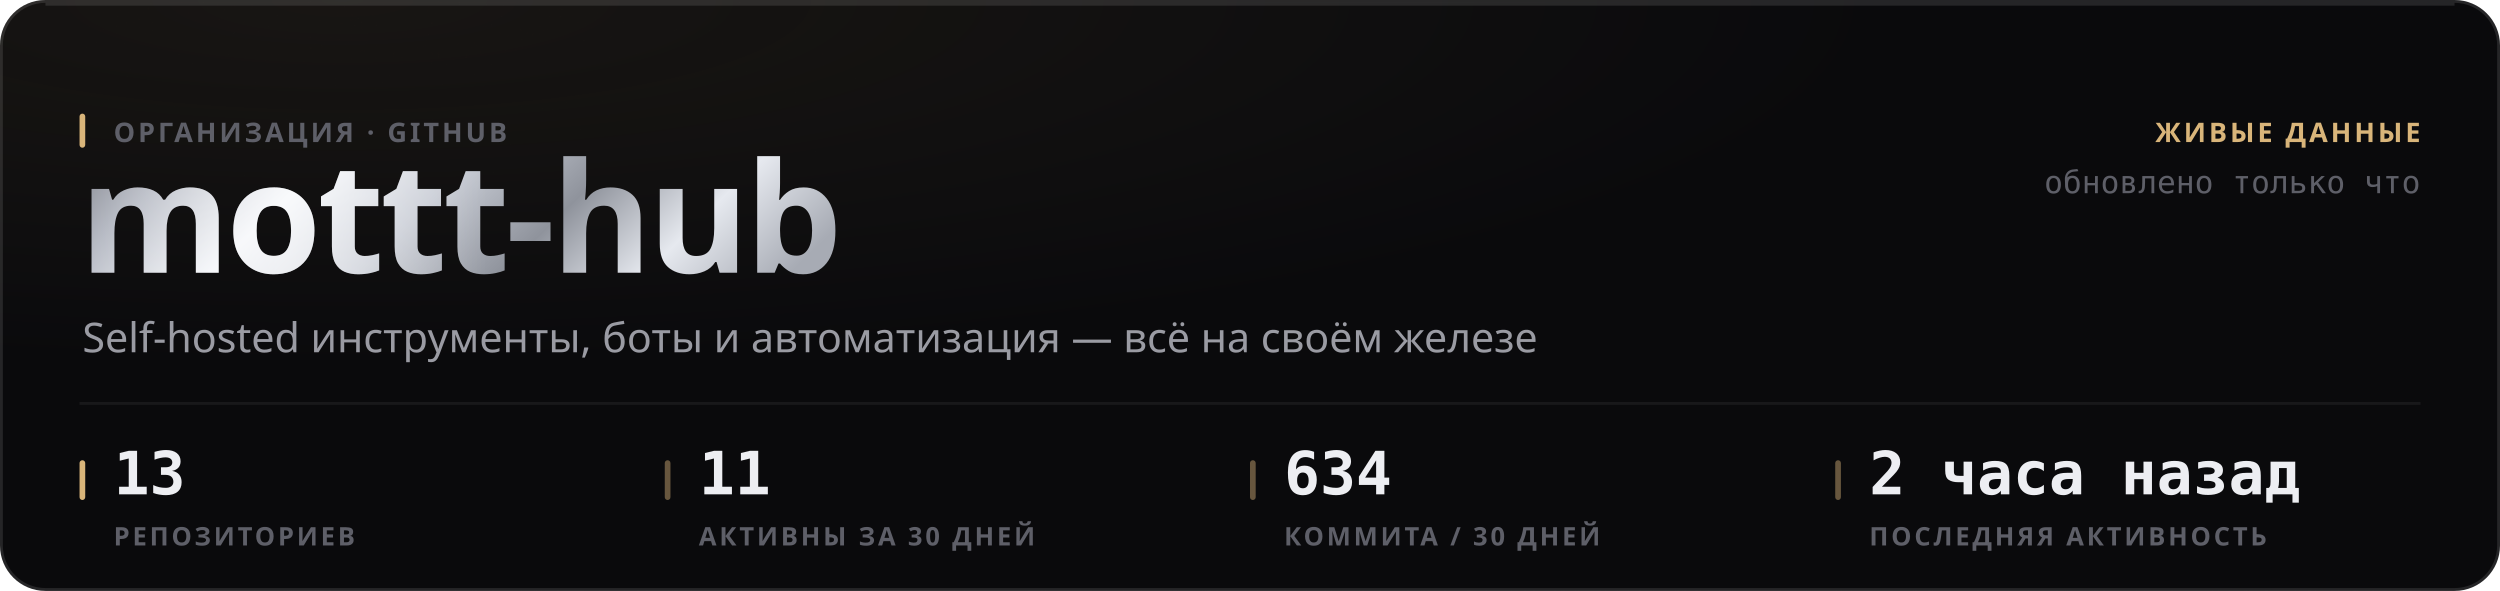
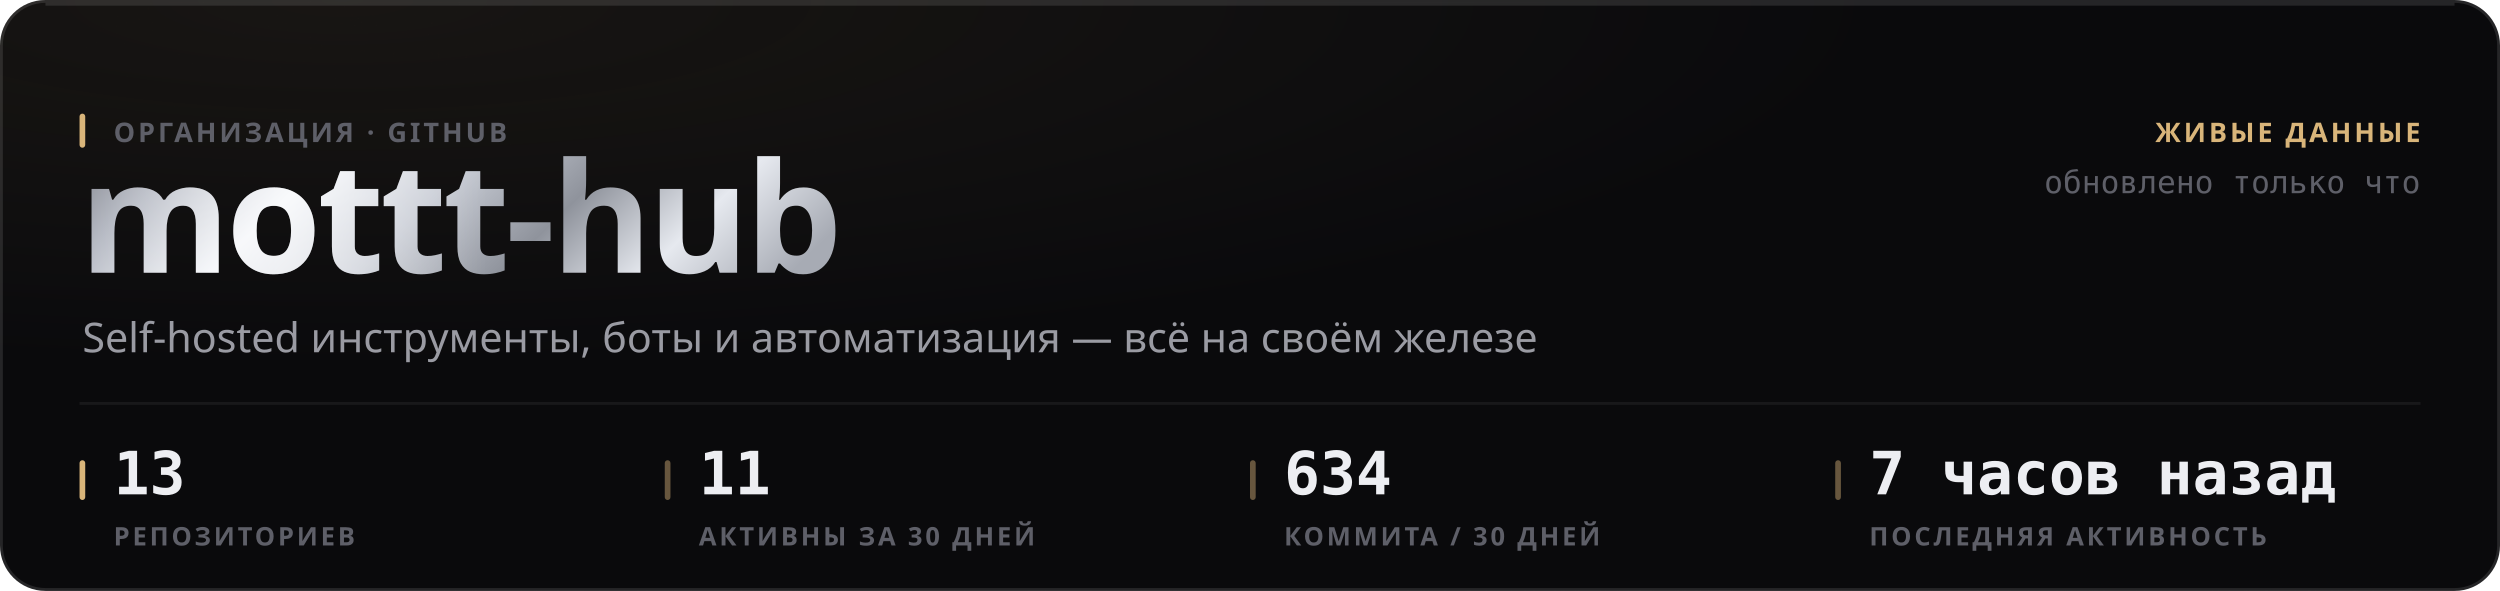
<svg xmlns="http://www.w3.org/2000/svg" width="880" height="208" viewBox="0 0 880 208" role="img">
  <style>
  text { font-family: -apple-system, BlinkMacSystemFont, 'Segoe UI', 'Noto Sans', Helvetica, Arial, sans-serif; }
  .mono { font-family: ui-monospace, 'SF Mono', 'Cascadia Mono', 'DejaVu Sans Mono', Menlo, Consolas, monospace; font-variant-numeric: tabular-nums; }
  .caps { letter-spacing: .1em; text-transform: uppercase; }

  @keyframes sheen  { from { transform: translateX(-120%); } to { transform: translateX(260%); } }
  @keyframes rise   { from { opacity: 0; transform: translateY(6px); } to { opacity: 1; transform: none; } }
  @keyframes slide  { from { opacity: 0; transform: translateX(-8px); } to { opacity: 1; transform: none; } }
  @keyframes grow   { from { transform: scaleY(0); } to { transform: scaleY(1); } }
  @keyframes widen  { from { transform: scaleX(0); } to { transform: scaleX(1); } }
  @keyframes draw   { from { stroke-dashoffset: 200; } to { stroke-dashoffset: 0; } }

  .sheen { animation: sheen 5.5s cubic-bezier(.45,0,.2,1) infinite; }
  .rise  { animation: rise .5s cubic-bezier(.16,1,.3,1) both; }
  .slide { animation: slide .42s cubic-bezier(.16,1,.3,1) both; }
  .bar   { transform-box: fill-box; transform-origin: 50% 100%;
           animation: grow .62s cubic-bezier(.16,1,.3,1) both; }
  .fill  { transform-box: fill-box; transform-origin: 0% 50%;
           animation: widen .8s cubic-bezier(.16,1,.3,1) both; }
  /* The hidden start state lives in the keyframes, never in the static rule.
     A renderer that ignores CSS animations then falls back to the FINISHED
     state — a drawn line, visible text — instead of an empty panel. */
  .spark { stroke-dasharray: 200;
           animation: draw 1.1s cubic-bezier(.16,1,.3,1) both; }

  @media (prefers-reduced-motion: reduce) {
    .sheen { animation: none; opacity: 0; }
    .rise, .slide, .bar, .fill, .spark { animation: none; opacity: 1; transform: none;
                                         stroke-dashoffset: 0; }
  }</style>
  <defs>
    <filter id="grain1" x="0" y="0" width="100%" height="100%">
      <feTurbulence type="fractalNoise" baseFrequency="0.82" numOctaves="3" stitchTiles="stitch" />
      <feColorMatrix type="saturate" values="0" />
    </filter>
    <radialGradient id="wash2" cx="14%" cy="0%" r="62%">
      <stop offset="0%" stop-color="#d9b57a" stop-opacity="0.07" />
      <stop offset="100%" stop-color="#d9b57a" stop-opacity="0" />
    </radialGradient>
    <linearGradient id="metal3" x1="0" y1="0" x2="1" y2="0.25">
      <stop offset="0%" stop-color="#6e7078" />
      <stop offset="16.667%" stop-color="#b4b8c2" />
      <stop offset="33.333%" stop-color="#f2f4f8" />
      <stop offset="50%" stop-color="#c7cbd4" />
      <stop offset="66.667%" stop-color="#8f939c" />
      <stop offset="83.333%" stop-color="#e6e9ef" />
      <stop offset="100%" stop-color="#a7abb4" />
    </linearGradient>
    <linearGradient id="sheengrad5" x1="0" y1="0" x2="1" y2="0">
      <stop offset="0%" stop-color="#ffffff" stop-opacity="0" />
      <stop offset="50%" stop-color="#ffffff" stop-opacity="0.5" />
      <stop offset="100%" stop-color="#ffffff" stop-opacity="0" />
    </linearGradient>
    <clipPath id="wordclip4">
      <text x="28" y="96" font-size="54" font-weight="800" letter-spacing="-0.025em" font-family="-apple-system, BlinkMacSystemFont, 'Segoe UI', Helvetica, Arial, sans-serif">mottt-hub</text>
    </clipPath>
  </defs>
  <rect width="880" height="208" rx="16" fill="#0a0a0c" />
  <rect width="880" height="208" rx="16" fill="url(#wash2)" />
  <rect width="880" height="208" rx="16" filter="url(#grain1)" opacity="0.05" style="mix-blend-mode:overlay" />
  <rect x=".5" y=".5" width="879" height="207" rx="15.5" fill="none" stroke="rgba(255,255,255,0.11)" />
  <path d="M16 1.5 H864" stroke="rgba(255,255,255,0.112)" stroke-width="1" fill="none" />
  <g clip-path="url(#wordclip4)">
    <rect x="28" y="42" width="287.116" height="70.2" fill="url(#metal3)" />
    <rect class="sheen" x="28" y="42" width="143.558" height="70.2" fill="url(#sheengrad5)" />
  </g>
  <rect x="28" y="40" width="2" height="12" rx="1" fill="#d9b57a" />
  <text x="40" y="50" font-size="9.5" font-weight="600" fill="#5e5f68" letter-spacing="0.11em">ОРГАНИЗАЦИЯ · GITHUB</text>
  <text x="29" y="124" font-size="14.5" font-weight="400" fill="#9a9ba3">Self-hosted инструменты, боты и автоматизация — всё на своём железе</text>
  <text x="852" y="50" font-size="9.5" font-weight="600" fill="#d9b57a" text-anchor="end" letter-spacing="0.11em">ЖИВЫЕ ДАННЫЕ</text>
  <text x="852" y="68" font-size="11" font-weight="400" fill="#5e5f68" text-anchor="end" class="mono">обновлено только что</text>
  <path d="M28 142 H852" stroke="rgba(255,255,255,0.06)" stroke-width="1" />
  <rect x="28" y="162" width="2" height="14" rx="1" fill="#d9b57a" />
  <text x="40" y="174" font-size="21" font-weight="700" fill="#edeef2" class="mono rise" opacity="1">13</text>
  <text x="40" y="192" font-size="9" font-weight="600" fill="#5e5f68" letter-spacing="0.11em">РЕПОЗИТОРИЕВ</text>
  <rect x="234" y="162" width="2" height="14" rx="1" fill="rgba(217,181,122,0.45)" />
  <text x="246" y="174" font-size="21" font-weight="700" fill="#edeef2" class="mono rise" opacity="1">11</text>
  <text x="246" y="192" font-size="9" font-weight="600" fill="#5e5f68" letter-spacing="0.11em">АКТИВНЫ ЗА 30 ДНЕЙ</text>
  <rect x="440" y="162" width="2" height="14" rx="1" fill="rgba(217,181,122,0.45)" />
  <text x="452" y="174" font-size="21" font-weight="700" fill="#edeef2" class="mono rise" opacity="1">634</text>
  <text x="452" y="192" font-size="9" font-weight="600" fill="#5e5f68" letter-spacing="0.11em">КОММИТА / 30 ДНЕЙ</text>
  <rect x="646" y="162" width="2" height="14" rx="1" fill="rgba(217,181,122,0.45)" />
-   <text x="658" y="174" font-size="21" font-weight="700" fill="#edeef2" class="mono rise" opacity="1">2 часа назад</text>
+   <text x="658" y="174" font-size="21" font-weight="700" fill="#edeef2" class="mono rise" opacity="1">7 часов назад</text>
  <text x="658" y="192" font-size="9" font-weight="600" fill="#5e5f68" letter-spacing="0.11em">ПОСЛЕДНЯЯ АКТИВНОСТЬ</text>
</svg>
